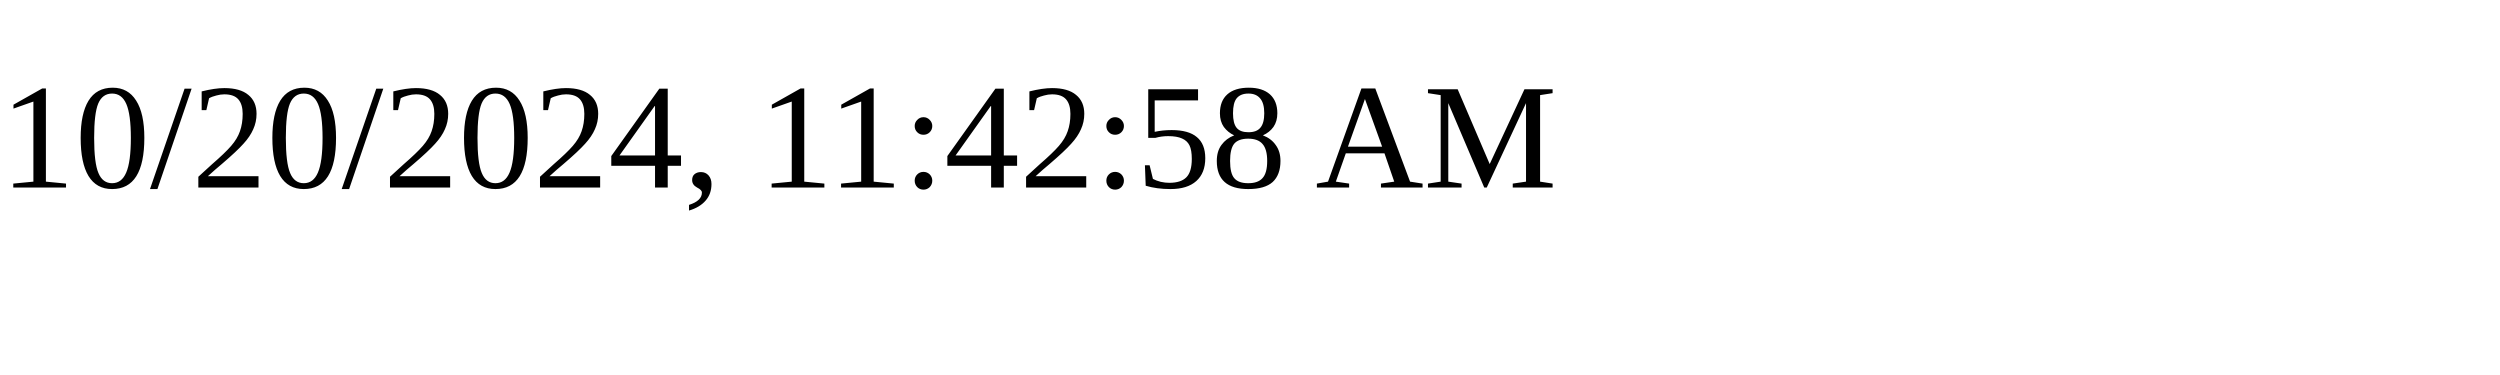
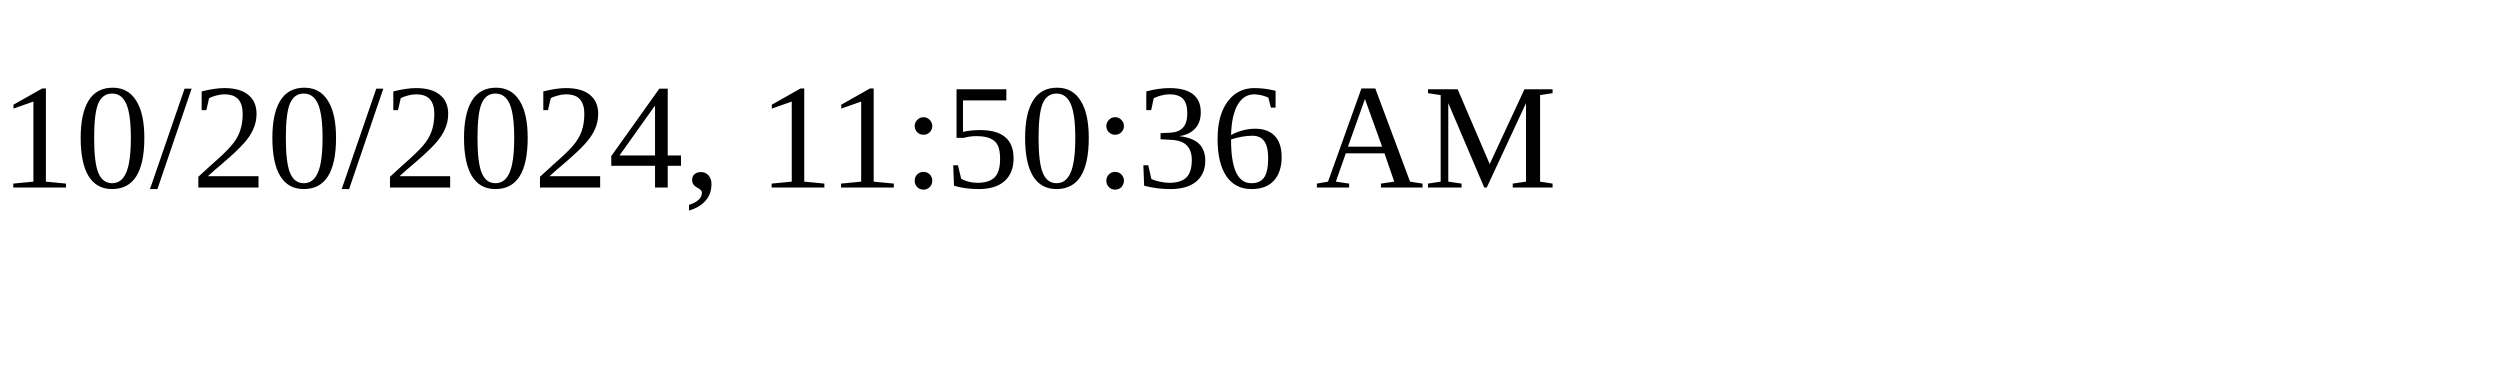
<svg xmlns="http://www.w3.org/2000/svg" height="30" width="200">
-   <text x="0" y="15">10/20/2024, 11:42:58 AM</text>
+   <text x="0" y="15">10/20/2024, 11:50:36 AM</text>
</svg>
